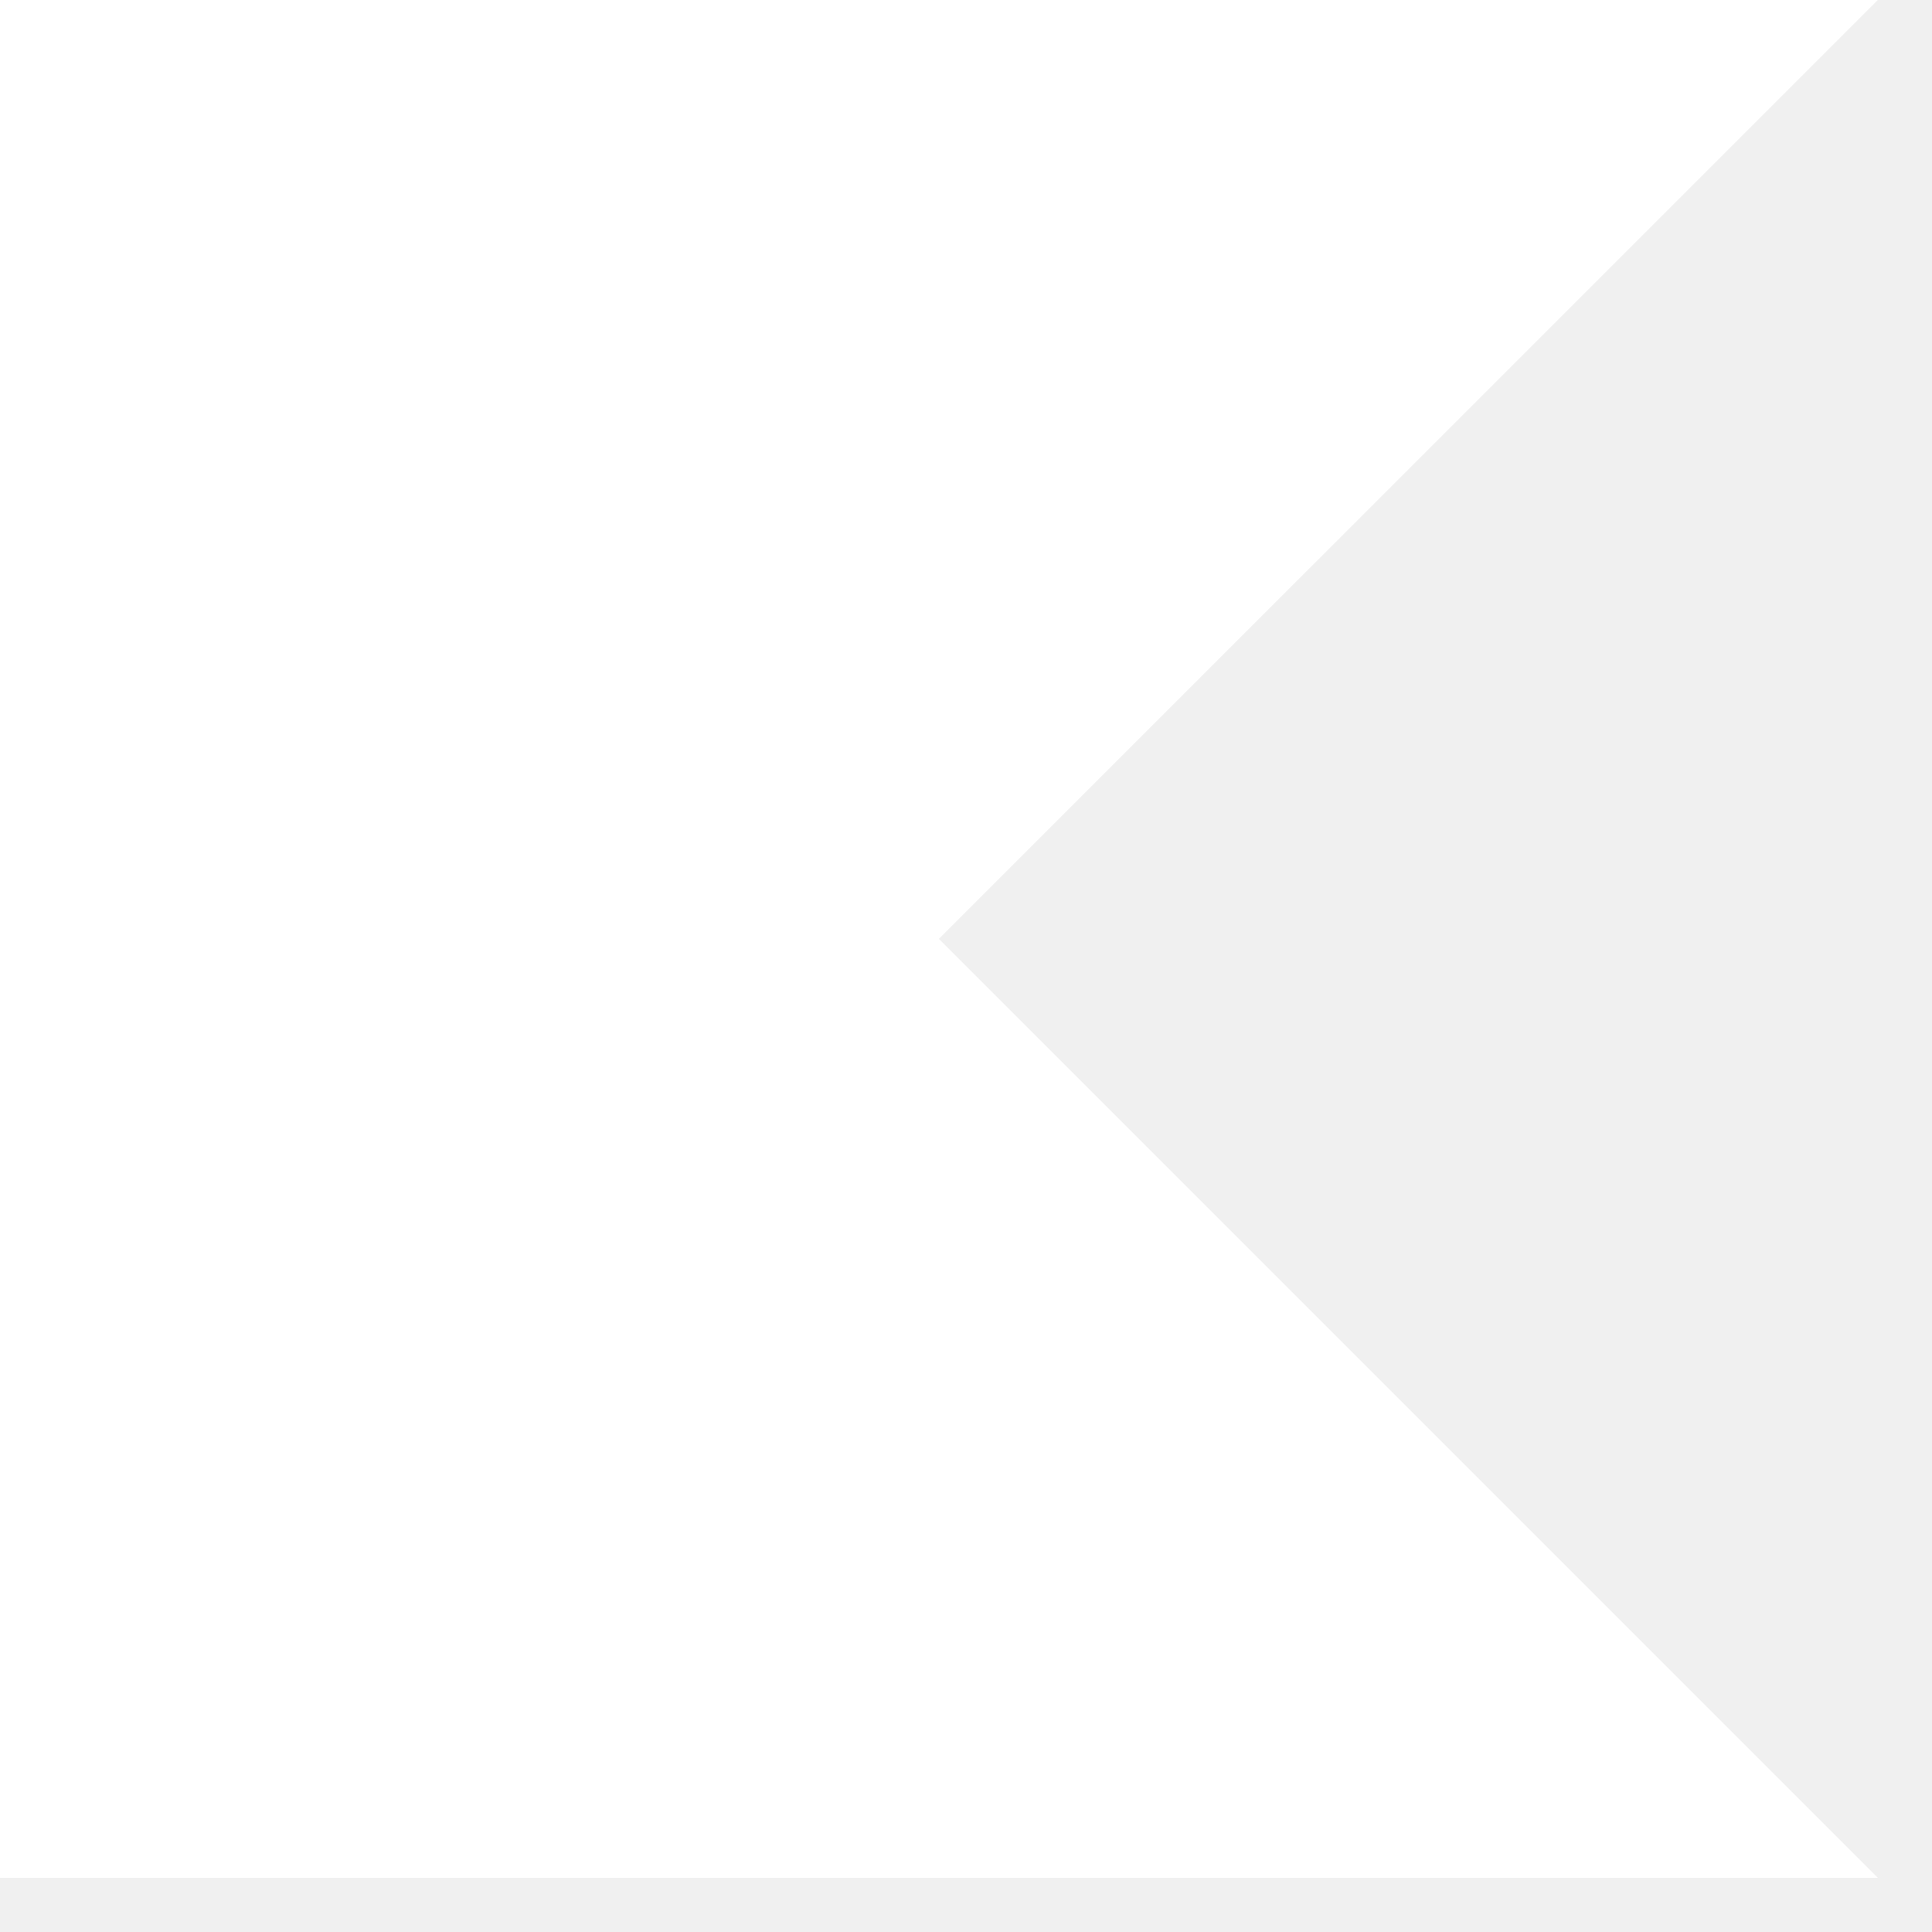
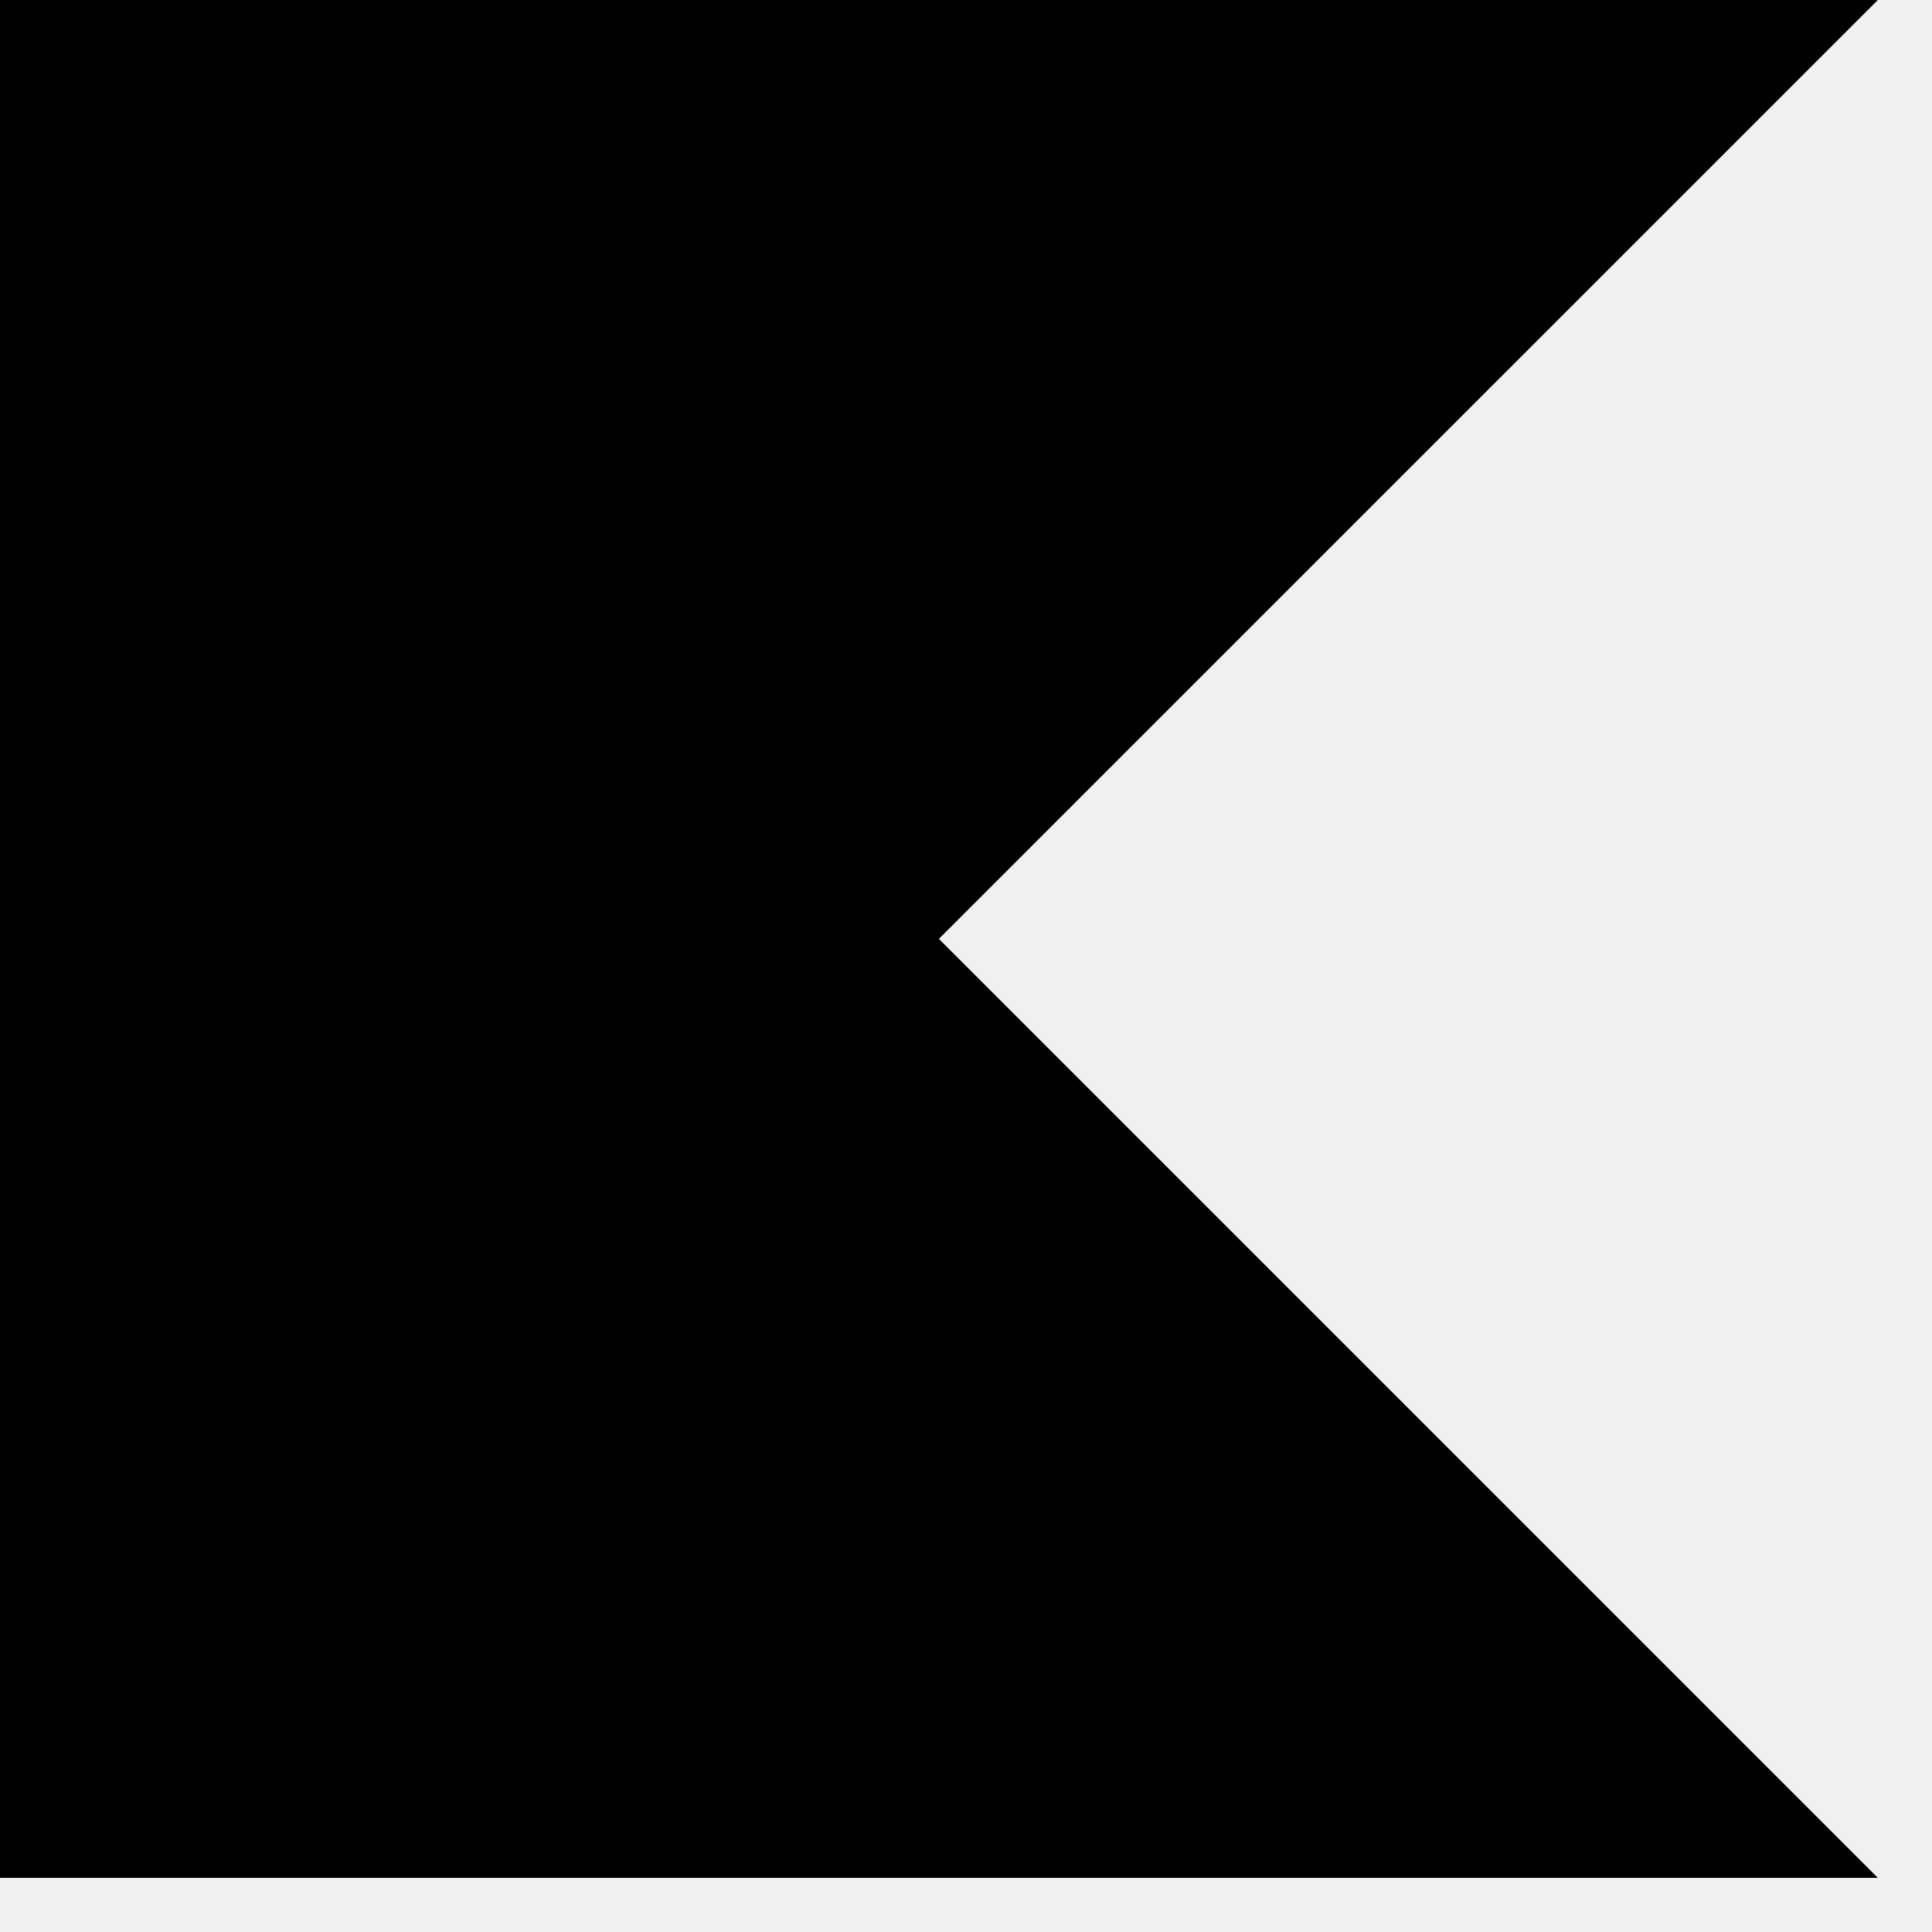
<svg xmlns="http://www.w3.org/2000/svg" width="27" height="27" viewBox="0 0 27 27" fill="none">
-   <path d="M26.243 26.243H0V0H26.243L13.121 13.121L26.243 26.243Z" fill="white" />
+   <path d="M26.243 26.243H0V0H26.243L13.121 13.121L26.243 26.243Z" fill="currentColor" />
</svg>
